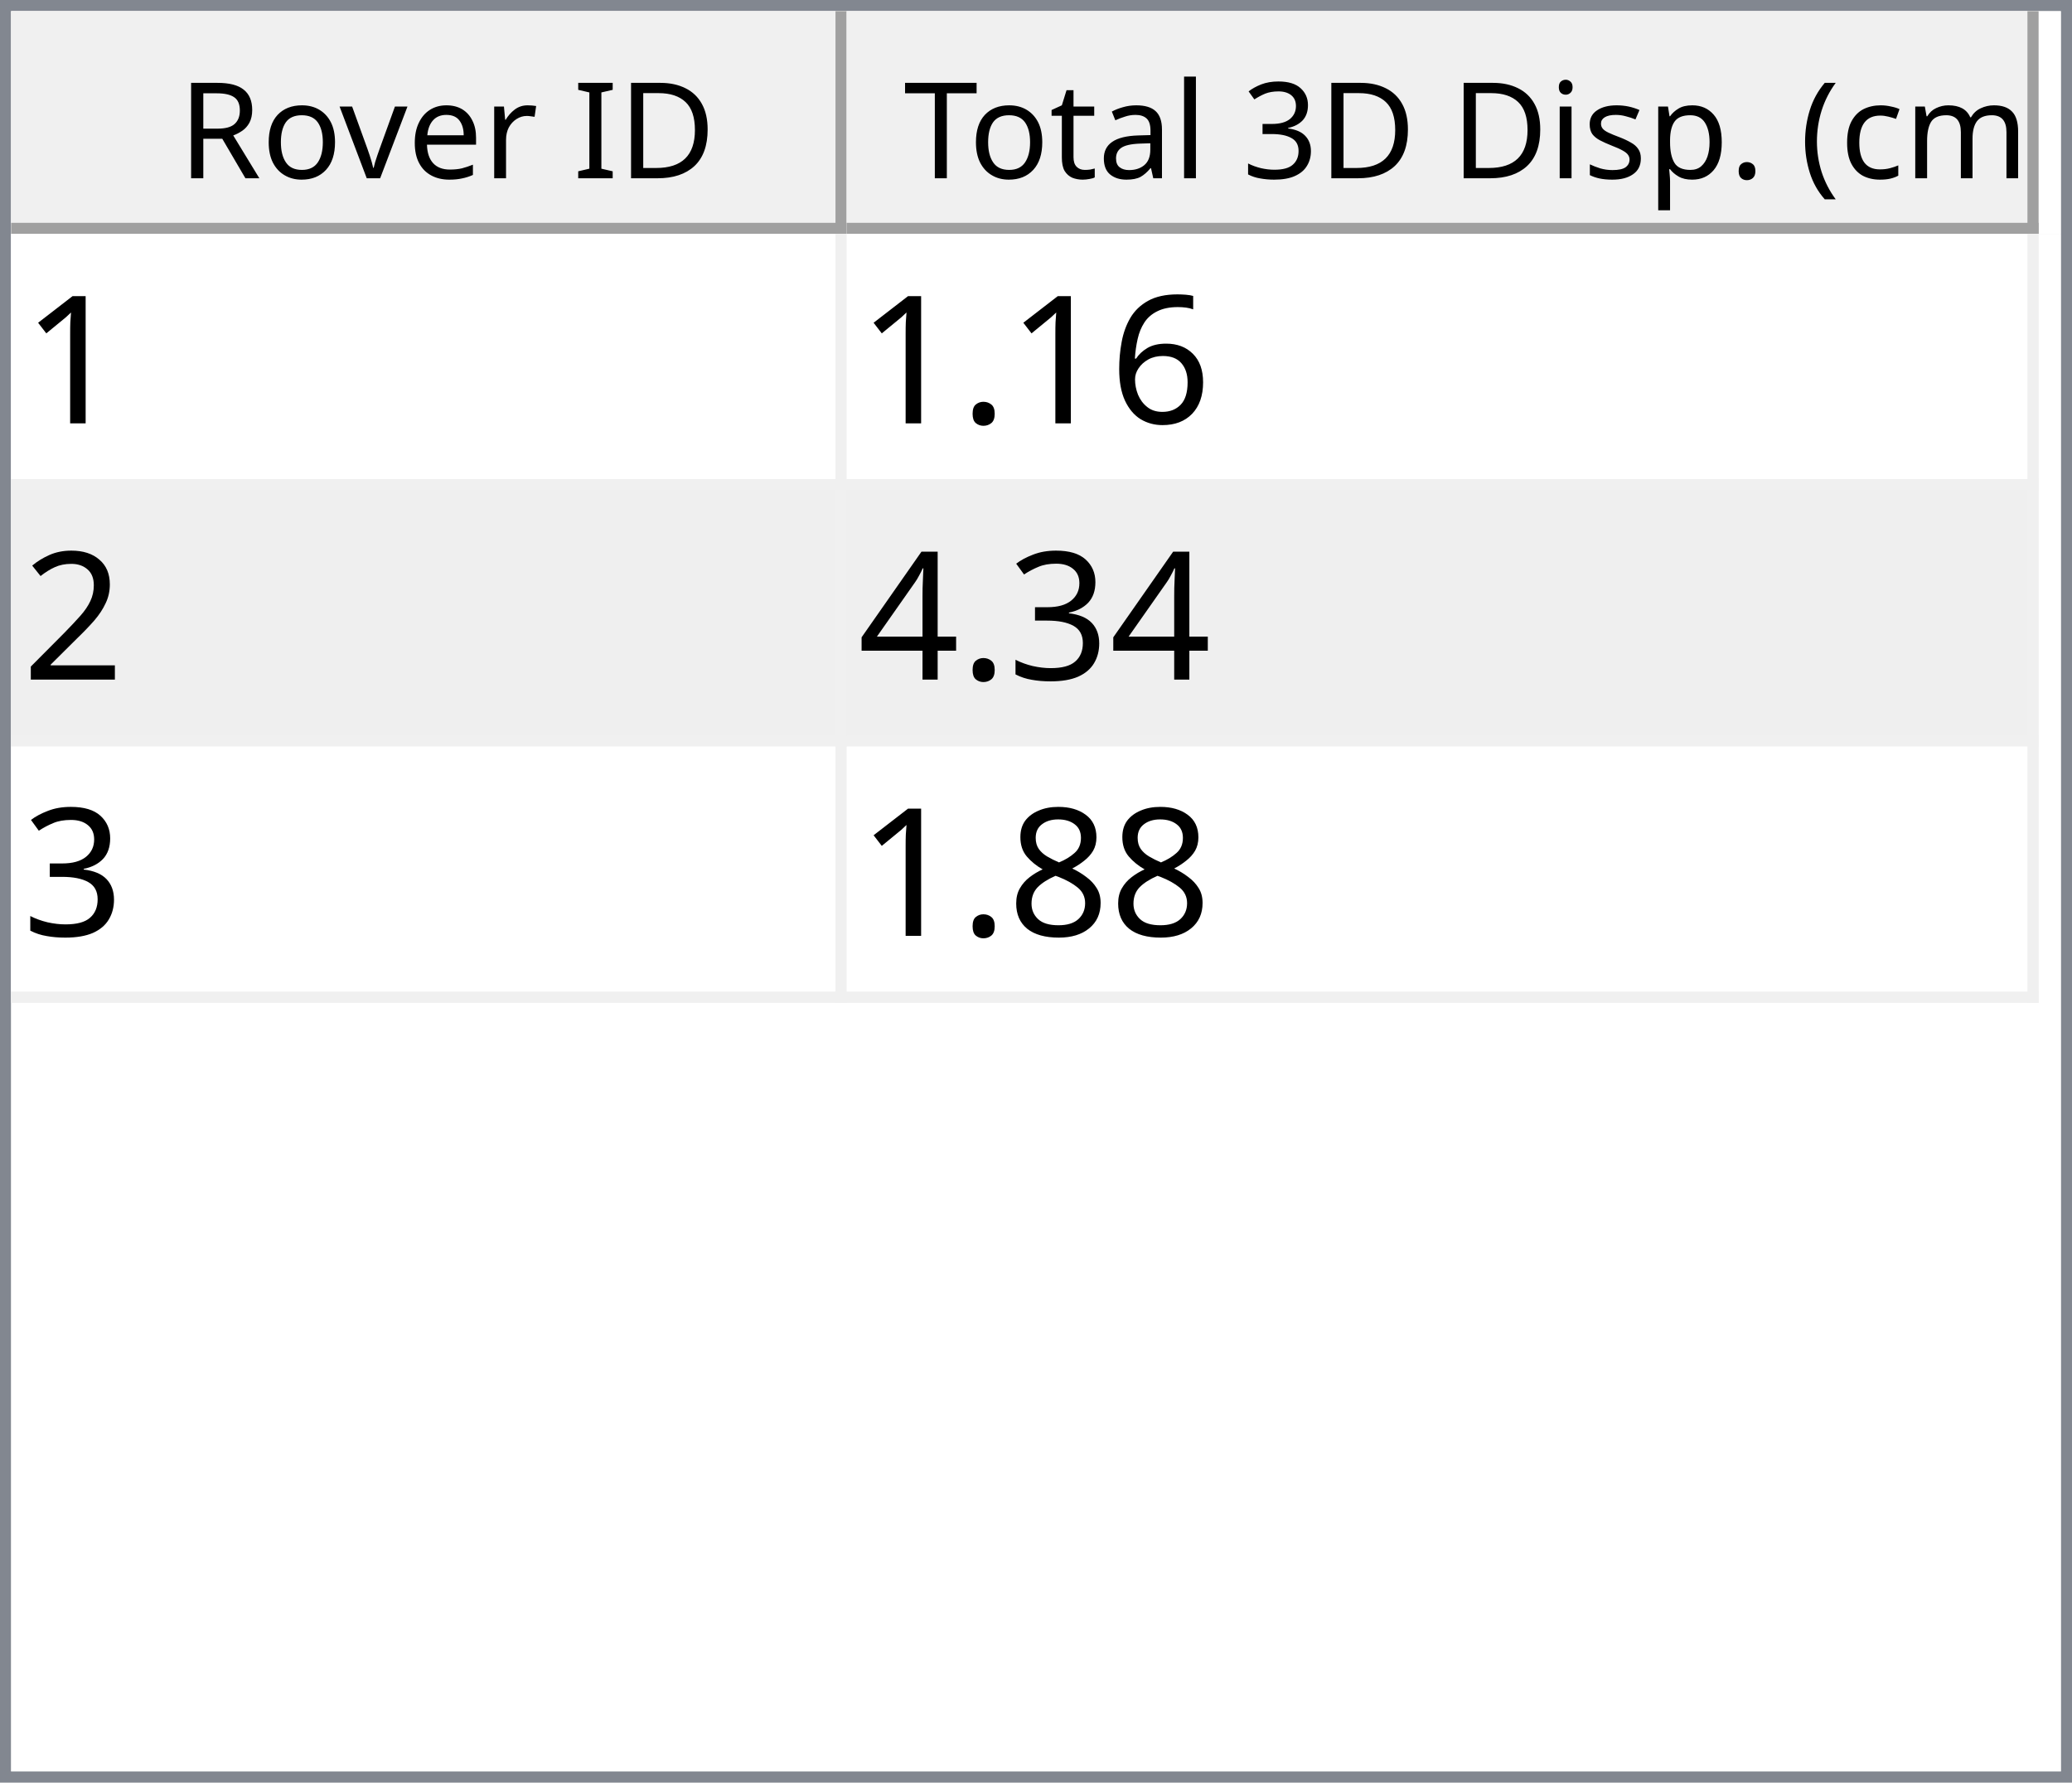
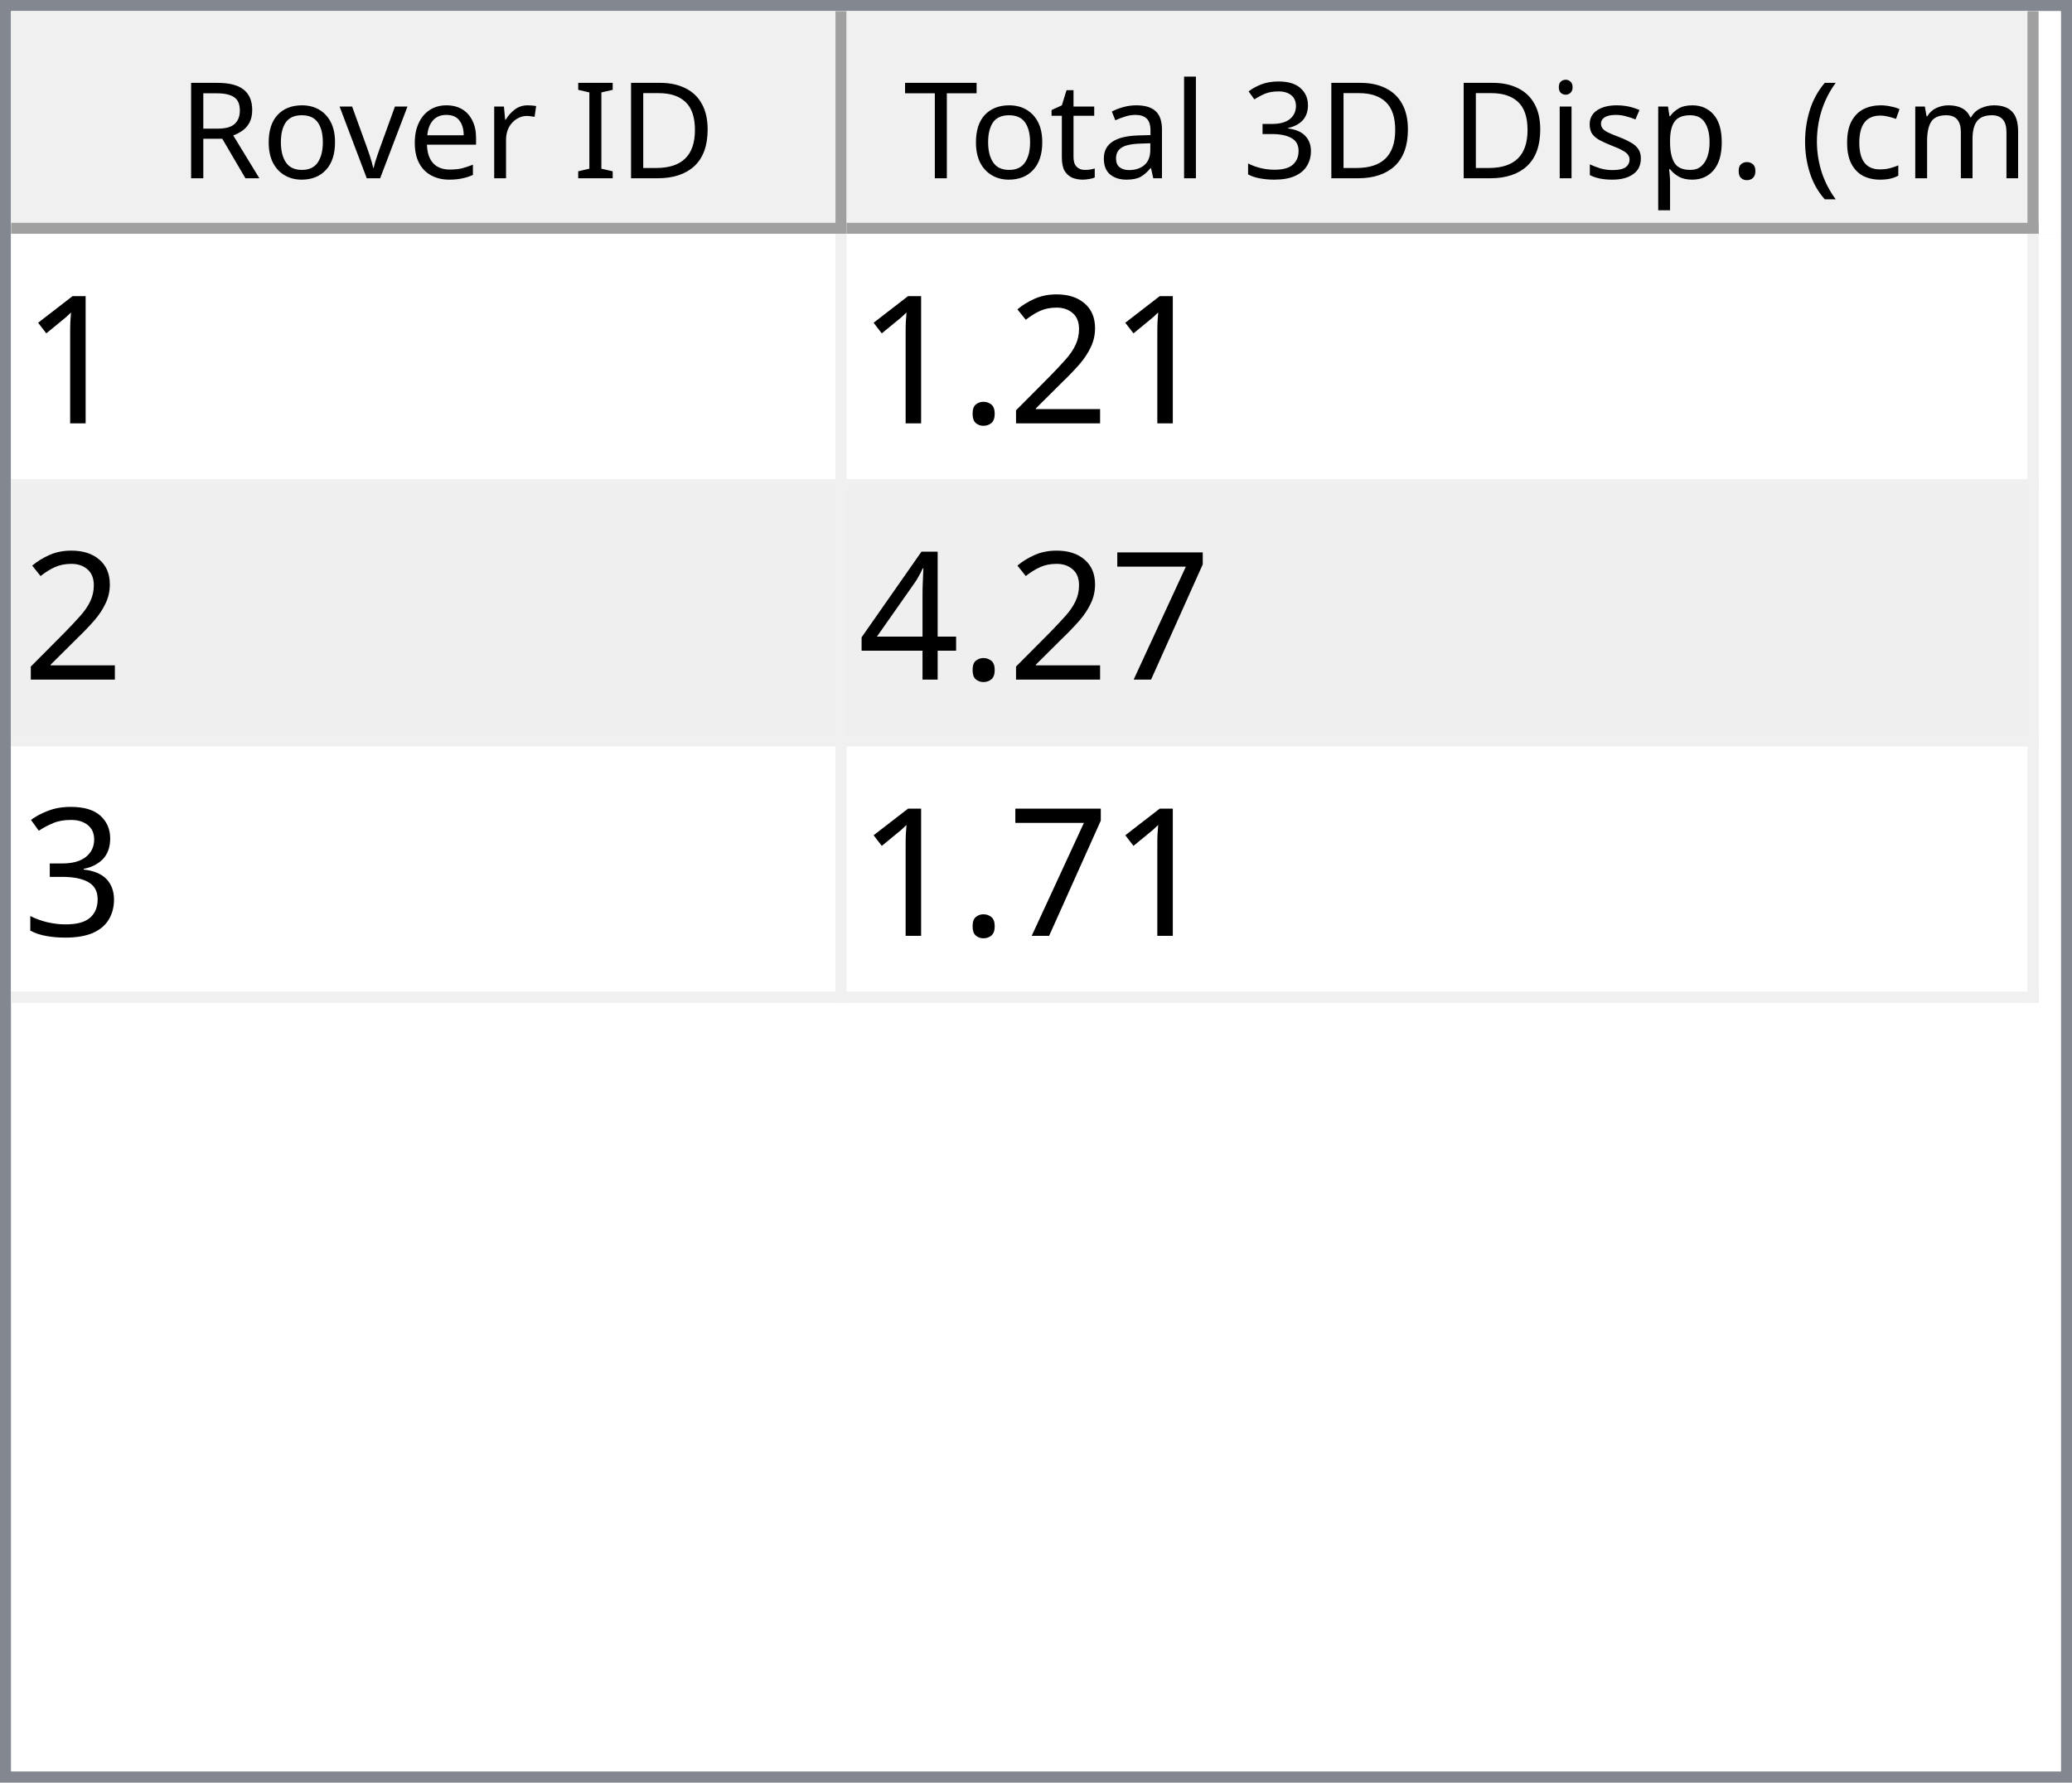
<svg xmlns="http://www.w3.org/2000/svg" style="fill-opacity:1; color-rendering:auto; color-interpolation:auto; text-rendering:auto; stroke:black; stroke-linecap:square; stroke-miterlimit:10; shape-rendering:auto; stroke-opacity:1; fill:black; stroke-dasharray:none; font-weight:normal; stroke-width:1; font-family:'Dialog'; font-style:normal; stroke-linejoin:miter; font-size:12px; stroke-dashoffset:0; image-rendering:auto;" width="186" height="160">
  <defs id="genericDefs" />
  <g>
    <defs id="defs1">
      <clipPath clipPathUnits="userSpaceOnUse" id="clipPath1">
        <path d="M0 0 L186 0 L186 160 L0 160 L0 0 Z" />
      </clipPath>
      <clipPath clipPathUnits="userSpaceOnUse" id="clipPath2">
        <path d="M0 0 L0 160 L186 160 L186 0 Z" />
      </clipPath>
      <clipPath clipPathUnits="userSpaceOnUse" id="clipPath3">
        <path d="M0 0 L0 20 L184 20 L184 0 Z" />
      </clipPath>
      <clipPath clipPathUnits="userSpaceOnUse" id="clipPath4">
        <path d="M0 0 L0 20 L75 20 L75 0 Z" />
      </clipPath>
      <clipPath clipPathUnits="userSpaceOnUse" id="clipPath5">
        <path d="M1 1 L1 19 L74 19 L74 1 Z" />
      </clipPath>
      <clipPath clipPathUnits="userSpaceOnUse" id="clipPath6">
        <path d="M0 0 L0 18 L73 18 L73 0 Z" />
      </clipPath>
      <clipPath clipPathUnits="userSpaceOnUse" id="clipPath7">
        <path d="M-0.5 -0.5 L-0.5 19.5 L74.5 19.5 L74.5 -0.5 Z" />
      </clipPath>
      <clipPath clipPathUnits="userSpaceOnUse" id="clipPath8">
        <path d="M0 0 L0 20 L107 20 L107 0 Z" />
      </clipPath>
      <clipPath clipPathUnits="userSpaceOnUse" id="clipPath9">
        <path d="M1 1 L1 19 L106 19 L106 1 Z" />
      </clipPath>
      <clipPath clipPathUnits="userSpaceOnUse" id="clipPath10">
        <path d="M0 0 L0 18 L105 18 L105 0 Z" />
      </clipPath>
      <clipPath clipPathUnits="userSpaceOnUse" id="clipPath11">
        <path d="M-0.5 -0.5 L-0.5 19.5 L106.5 19.5 L106.5 -0.5 Z" />
      </clipPath>
      <clipPath clipPathUnits="userSpaceOnUse" id="clipPath12">
        <path d="M0 0 L0 138 L184 138 L184 0 Z" />
      </clipPath>
      <clipPath clipPathUnits="userSpaceOnUse" id="clipPath13">
        <path d="M0 0 L0 69 L182 69 L182 0 Z" />
      </clipPath>
      <clipPath clipPathUnits="userSpaceOnUse" id="clipPath14">
        <path d="M-0.5 -0.5 L-0.5 68.5 L181.5 68.5 L181.5 -0.5 Z" />
      </clipPath>
      <clipPath clipPathUnits="userSpaceOnUse" id="clipPath15">
        <path d="M0 0 L0 22 L74 22 L74 0 Z" />
      </clipPath>
      <clipPath clipPathUnits="userSpaceOnUse" id="clipPath16">
        <path d="M0 0 L0 22 L106 22 L106 0 Z" />
      </clipPath>
      <font horiz-adv-x="64.551" id="font1">
        <font-face ascent="107.91" descent="25.098" units-per-em="100" style="font-style:normal; font-family:Segoe UI; font-weight:normal;" />
        <missing-glyph horiz-adv-x="64.551" d="M8.109 0 L8.109 68.266 L56.453 68.266 L56.453 0 L8.109 0 ZM15.328 7.234 L49.219 7.234 L49.219 61.031 L15.328 61.031 L15.328 7.234 Z" />
        <glyph unicode="D" horiz-adv-x="70.117" d="M9.188 0 L9.188 70.016 L28.516 70.016 Q65.531 70.016 65.531 35.891 Q65.531 19.672 55.25 9.836 Q44.969 0 27.734 0 L9.188 0 ZM17.391 62.594 L17.391 7.422 L27.828 7.422 Q41.609 7.422 49.273 14.797 Q56.938 22.172 56.938 35.688 Q56.938 62.594 28.328 62.594 L17.391 62.594 Z" />
        <glyph unicode="I" horiz-adv-x="26.611" d="M17.391 0 L9.188 0 L9.188 70.016 L17.391 70.016 L17.391 0 Z" />
        <glyph unicode=" " horiz-adv-x="27.393" d="" />
        <glyph unicode="r" horiz-adv-x="34.766" d="M34.188 41.891 Q32.078 43.5 28.125 43.5 Q23 43.5 19.555 38.672 Q16.109 33.844 16.109 25.484 L16.109 0 L8.109 0 L8.109 50 L16.109 50 L16.109 39.703 L16.312 39.703 Q18.016 44.969 21.531 47.922 Q25.047 50.875 29.391 50.875 Q32.516 50.875 34.188 50.203 L34.188 41.891 Z" />
        <glyph unicode="e" horiz-adv-x="52.295" d="M48.297 23 L12.984 23 Q13.188 14.656 17.484 10.109 Q21.781 5.562 29.297 5.562 Q37.75 5.562 44.828 11.141 L44.828 3.609 Q38.234 -1.172 27.391 -1.172 Q16.797 -1.172 10.742 5.641 Q4.688 12.453 4.688 24.812 Q4.688 36.469 11.305 43.82 Q17.922 51.172 27.734 51.172 Q37.547 51.172 42.922 44.828 Q48.297 38.484 48.297 27.203 L48.297 23 ZM40.094 29.781 Q40.047 36.719 36.75 40.578 Q33.453 44.438 27.594 44.438 Q21.922 44.438 17.969 40.383 Q14.016 36.328 13.094 29.781 L40.094 29.781 Z" />
        <glyph unicode="v" horiz-adv-x="47.9" d="M47.406 50 L27.484 0 L19.625 0 L0.688 50 L9.469 50 L22.172 13.672 Q23.578 9.672 23.922 6.688 L24.125 6.688 Q24.609 10.453 25.688 13.484 L38.969 50 L47.406 50 Z" />
        <glyph unicode="o" horiz-adv-x="58.594" d="M29 -1.172 Q17.922 -1.172 11.305 5.836 Q4.688 12.844 4.688 24.422 Q4.688 37.016 11.57 44.094 Q18.453 51.172 30.172 51.172 Q41.359 51.172 47.633 44.289 Q53.906 37.406 53.906 25.203 Q53.906 13.234 47.141 6.031 Q40.375 -1.172 29 -1.172 ZM29.594 44.438 Q21.875 44.438 17.383 39.188 Q12.891 33.938 12.891 24.703 Q12.891 15.828 17.43 10.695 Q21.969 5.562 29.594 5.562 Q37.359 5.562 41.531 10.594 Q45.703 15.625 45.703 24.906 Q45.703 34.281 41.531 39.359 Q37.359 44.438 29.594 44.438 Z" />
        <glyph unicode="R" horiz-adv-x="59.814" d="M59.375 0 L49.609 0 L37.891 19.625 Q36.281 22.359 34.766 24.289 Q33.25 26.219 31.664 27.438 Q30.078 28.656 28.25 29.219 Q26.422 29.781 24.125 29.781 L17.391 29.781 L17.391 0 L9.188 0 L9.188 70.016 L30.078 70.016 Q34.672 70.016 38.555 68.867 Q42.438 67.719 45.289 65.375 Q48.141 63.031 49.758 59.547 Q51.375 56.062 51.375 51.375 Q51.375 47.703 50.273 44.656 Q49.172 41.609 47.148 39.211 Q45.125 36.812 42.266 35.133 Q39.406 33.453 35.844 32.516 L35.844 32.328 Q37.594 31.547 38.891 30.547 Q40.188 29.547 41.359 28.18 Q42.531 26.812 43.68 25.078 Q44.828 23.344 46.234 21.047 L59.375 0 ZM17.391 62.594 L17.391 37.203 L28.516 37.203 Q31.594 37.203 34.203 38.133 Q36.812 39.062 38.719 40.797 Q40.625 42.531 41.703 45.047 Q42.781 47.562 42.781 50.688 Q42.781 56.297 39.141 59.445 Q35.5 62.594 28.609 62.594 L17.391 62.594 Z" />
        <glyph unicode=")" horiz-adv-x="30.176" d="M8.297 -15.922 L1.172 -15.922 Q16.406 2.344 16.406 26.812 Q16.406 51.469 1.078 70.016 L8.297 70.016 Q23.531 52.156 23.531 26.703 Q23.531 1.375 8.297 -15.922 Z" />
        <glyph unicode="m" horiz-adv-x="86.133" d="M79.109 0 L71.094 0 L71.094 28.719 Q71.094 37.016 68.531 40.727 Q65.969 44.438 59.906 44.438 Q54.781 44.438 51.195 39.75 Q47.609 35.062 47.609 28.516 L47.609 0 L39.594 0 L39.594 29.688 Q39.594 44.438 28.219 44.438 Q22.953 44.438 19.531 40.016 Q16.109 35.594 16.109 28.516 L16.109 0 L8.109 0 L8.109 50 L16.109 50 L16.109 42.094 L16.312 42.094 Q21.625 51.172 31.844 51.172 Q36.969 51.172 40.773 48.312 Q44.578 45.453 46 40.828 Q51.562 51.172 62.594 51.172 Q79.109 51.172 79.109 30.812 L79.109 0 Z" />
        <glyph unicode="c" horiz-adv-x="46.191" d="M42.188 2.297 Q36.422 -1.172 28.516 -1.172 Q17.828 -1.172 11.258 5.789 Q4.688 12.75 4.688 23.828 Q4.688 36.188 11.766 43.68 Q18.844 51.172 30.672 51.172 Q37.25 51.172 42.281 48.734 L42.281 40.531 Q36.719 44.438 30.375 44.438 Q22.703 44.438 17.797 38.945 Q12.891 33.453 12.891 24.516 Q12.891 15.719 17.508 10.641 Q22.125 5.562 29.891 5.562 Q36.422 5.562 42.188 9.906 L42.188 2.297 Z" />
        <glyph unicode="(" horiz-adv-x="30.176" d="M29.109 -15.922 L21.969 -15.922 Q6.844 1.375 6.844 26.703 Q6.844 52.156 21.969 70.016 L29.203 70.016 Q13.875 51.469 13.875 26.812 Q13.875 2.344 29.109 -15.922 Z" />
        <glyph unicode="." horiz-adv-x="21.68" d="M10.891 -1.078 Q8.641 -1.078 7.055 0.539 Q5.469 2.156 5.469 4.391 Q5.469 6.641 7.055 8.273 Q8.641 9.906 10.891 9.906 Q13.188 9.906 14.797 8.273 Q16.406 6.641 16.406 4.391 Q16.406 2.156 14.797 0.539 Q13.188 -1.078 10.891 -1.078 Z" />
        <glyph unicode="p" horiz-adv-x="58.789" d="M16.312 7.234 L16.109 7.234 L16.109 -23 L8.109 -23 L8.109 50 L16.109 50 L16.109 41.219 L16.312 41.219 Q22.219 51.172 33.594 51.172 Q43.266 51.172 48.688 44.461 Q54.109 37.75 54.109 26.469 Q54.109 13.922 48 6.375 Q41.891 -1.172 31.297 -1.172 Q21.578 -1.172 16.312 7.234 ZM16.109 27.391 L16.109 20.406 Q16.109 14.203 20.141 9.883 Q24.172 5.562 30.375 5.562 Q37.641 5.562 41.773 11.133 Q45.906 16.703 45.906 26.609 Q45.906 34.969 42.047 39.703 Q38.188 44.438 31.594 44.438 Q24.609 44.438 20.359 39.578 Q16.109 34.719 16.109 27.391 Z" />
        <glyph unicode="s" horiz-adv-x="42.432" d="M5.078 1.812 L5.078 10.406 Q11.625 5.562 19.484 5.562 Q30.031 5.562 30.031 12.594 Q30.031 14.594 29.125 15.992 Q28.219 17.391 26.68 18.461 Q25.141 19.531 23.07 20.383 Q21 21.234 18.609 22.172 Q15.281 23.484 12.766 24.828 Q10.25 26.172 8.57 27.859 Q6.891 29.547 6.031 31.695 Q5.172 33.844 5.172 36.719 Q5.172 40.234 6.789 42.945 Q8.406 45.656 11.086 47.484 Q13.766 49.312 17.211 50.242 Q20.656 51.172 24.312 51.172 Q30.812 51.172 35.938 48.922 L35.938 40.828 Q30.422 44.438 23.25 44.438 Q21 44.438 19.195 43.922 Q17.391 43.406 16.094 42.477 Q14.797 41.547 14.086 40.258 Q13.375 38.969 13.375 37.406 Q13.375 35.453 14.086 34.133 Q14.797 32.812 16.164 31.789 Q17.531 30.766 19.484 29.938 Q21.438 29.109 23.922 28.125 Q27.25 26.859 29.883 25.516 Q32.516 24.172 34.375 22.484 Q36.234 20.797 37.234 18.602 Q38.234 16.406 38.234 13.375 Q38.234 9.672 36.602 6.938 Q34.969 4.203 32.234 2.398 Q29.5 0.594 25.93 -0.289 Q22.359 -1.172 18.453 -1.172 Q10.75 -1.172 5.078 1.812 Z" />
        <glyph unicode="i" horiz-adv-x="24.219" d="M12.203 62.703 Q10.062 62.703 8.547 64.164 Q7.031 65.625 7.031 67.875 Q7.031 70.125 8.547 71.609 Q10.062 73.094 12.203 73.094 Q14.406 73.094 15.945 71.609 Q17.484 70.125 17.484 67.875 Q17.484 65.719 15.945 64.211 Q14.406 62.703 12.203 62.703 ZM16.109 0 L8.109 0 L8.109 50 L16.109 50 L16.109 0 Z" />
        <glyph unicode="3" horiz-adv-x="53.906" d="M46.531 19.828 Q46.531 15.094 44.75 11.211 Q42.969 7.328 39.719 4.57 Q36.469 1.812 31.93 0.297 Q27.391 -1.219 21.922 -1.219 Q11.922 -1.219 6 2.594 L6 11.188 Q13.094 5.609 22.219 5.609 Q25.875 5.609 28.828 6.539 Q31.781 7.469 33.906 9.227 Q36.031 10.984 37.18 13.477 Q38.328 15.969 38.328 19.094 Q38.328 32.812 18.797 32.812 L12.984 32.812 L12.984 39.594 L18.5 39.594 Q35.797 39.594 35.797 52.484 Q35.797 64.406 22.609 64.406 Q15.188 64.406 8.688 59.422 L8.688 67.188 Q15.375 71.188 24.609 71.188 Q29 71.188 32.57 69.969 Q36.141 68.75 38.68 66.555 Q41.219 64.359 42.609 61.281 Q44 58.203 44 54.5 Q44 40.672 30.031 36.719 L30.031 36.531 Q33.594 36.141 36.625 34.797 Q39.656 33.453 41.852 31.305 Q44.047 29.156 45.289 26.25 Q46.531 23.344 46.531 19.828 Z" />
        <glyph unicode="l" horiz-adv-x="24.219" d="M16.109 0 L8.109 0 L8.109 74.031 L16.109 74.031 L16.109 0 Z" />
        <glyph unicode="a" horiz-adv-x="50.879" d="M43.891 0 L35.891 0 L35.891 7.812 L35.688 7.812 Q30.469 -1.172 20.312 -1.172 Q12.844 -1.172 8.617 2.781 Q4.391 6.734 4.391 13.281 Q4.391 27.297 20.906 29.594 L35.891 31.688 Q35.891 44.438 25.594 44.438 Q16.547 44.438 9.281 38.281 L9.281 46.484 Q16.656 51.172 26.266 51.172 Q43.891 51.172 43.891 32.516 L43.891 0 ZM35.891 25.297 L23.828 23.641 Q18.266 22.859 15.43 20.875 Q12.594 18.891 12.594 13.875 Q12.594 10.203 15.211 7.883 Q17.828 5.562 22.172 5.562 Q28.125 5.562 32.008 9.742 Q35.891 13.922 35.891 20.312 L35.891 25.297 Z" />
        <glyph unicode="t" horiz-adv-x="33.887" d="M31.297 0.484 Q28.469 -1.078 23.828 -1.078 Q10.688 -1.078 10.688 13.578 L10.688 43.172 L2.094 43.172 L2.094 50 L10.688 50 L10.688 62.203 L18.703 64.797 L18.703 50 L31.297 50 L31.297 43.172 L18.703 43.172 L18.703 14.984 Q18.703 9.969 20.414 7.82 Q22.125 5.672 26.078 5.672 Q29.109 5.672 31.297 7.328 L31.297 0.484 Z" />
        <glyph unicode="T" horiz-adv-x="52.393" d="M50.594 62.594 L30.375 62.594 L30.375 0 L22.172 0 L22.172 62.594 L2 62.594 L2 70.016 L50.594 70.016 L50.594 62.594 Z" />
      </font>
      <font horiz-adv-x="75.0" id="font2">
        <font-face ascent="100.537" descent="21.973" units-per-em="100" style="font-style:normal; font-family:sans-serif; font-weight:normal;" />
        <missing-glyph horiz-adv-x="75.0" d="M12.5 0 L12.5 62.5 L62.5 62.5 L62.5 0 L12.5 0 ZM14.062 1.562 L60.938 1.562 L60.938 60.938 L14.062 60.938 L14.062 1.562 Z" />
        <glyph unicode="1" horiz-adv-x="55.615" d="M37.25 0 L28.469 0 L28.469 56 Q25.297 52.984 20.141 49.953 Q14.984 46.922 10.891 45.406 L10.891 53.906 Q18.266 57.375 23.781 62.305 Q29.297 67.234 31.594 71.875 L37.25 71.875 L37.25 0 Z" />
-         <glyph unicode="6" horiz-adv-x="55.615" d="M49.75 54.047 L41.016 53.375 Q39.844 58.547 37.703 60.891 Q34.125 64.656 28.906 64.656 Q24.703 64.656 21.531 62.312 Q17.391 59.281 14.992 53.469 Q12.594 47.656 12.5 36.922 Q15.672 41.75 20.266 44.094 Q24.859 46.438 29.891 46.438 Q38.672 46.438 44.852 39.969 Q51.031 33.5 51.031 23.25 Q51.031 16.5 48.125 10.719 Q45.219 4.938 40.141 1.859 Q35.062 -1.219 28.609 -1.219 Q17.625 -1.219 10.695 6.859 Q3.766 14.938 3.766 33.5 Q3.766 54.25 11.422 63.672 Q18.109 71.875 29.438 71.875 Q37.891 71.875 43.289 67.141 Q48.688 62.406 49.75 54.047 ZM13.875 23.188 Q13.875 18.656 15.797 14.508 Q17.719 10.359 21.188 8.18 Q24.656 6 28.469 6 Q34.031 6 38.039 10.492 Q42.047 14.984 42.047 22.703 Q42.047 30.125 38.086 34.398 Q34.125 38.672 28.125 38.672 Q22.172 38.672 18.023 34.398 Q13.875 30.125 13.875 23.188 Z" />
+         <glyph unicode="2" horiz-adv-x="55.615" d="M50.344 8.453 L50.344 0 L3.031 0 Q2.938 3.172 4.047 6.109 Q5.859 10.938 9.836 15.625 Q13.812 20.312 21.344 26.469 Q33.016 36.031 37.117 41.625 Q41.219 47.219 41.219 52.203 Q41.219 57.422 37.477 61.008 Q33.734 64.594 27.734 64.594 Q21.391 64.594 17.578 60.789 Q13.766 56.984 13.719 50.25 L4.688 51.172 Q5.609 61.281 11.664 66.578 Q17.719 71.875 27.938 71.875 Q38.234 71.875 44.242 66.164 Q50.25 60.453 50.25 52 Q50.25 47.703 48.492 43.555 Q46.734 39.406 42.656 34.812 Q38.578 30.219 29.109 22.219 Q21.188 15.578 18.945 13.211 Q16.703 10.844 15.234 8.453 L50.344 8.453 Z" />
        <glyph unicode="." horiz-adv-x="27.783" d="M9.078 0 L9.078 10.016 L19.094 10.016 L19.094 0 L9.078 0 Z" />
-         <glyph unicode="2" horiz-adv-x="55.615" d="M50.344 8.453 L50.344 0 L3.031 0 Q2.938 3.172 4.047 6.109 Q5.859 10.938 9.836 15.625 Q13.812 20.312 21.344 26.469 Q33.016 36.031 37.117 41.625 Q41.219 47.219 41.219 52.203 Q41.219 57.422 37.477 61.008 Q33.734 64.594 27.734 64.594 Q21.391 64.594 17.578 60.789 Q13.766 56.984 13.719 50.25 L4.688 51.172 Q5.609 61.281 11.664 66.578 Q17.719 71.875 27.938 71.875 Q38.234 71.875 44.242 66.164 Q50.25 60.453 50.25 52 Q50.25 47.703 48.492 43.555 Q46.734 39.406 42.656 34.812 Q38.578 30.219 29.109 22.219 Q21.188 15.578 18.945 13.211 Q16.703 10.844 15.234 8.453 L50.344 8.453 Z" />
+         <glyph unicode="7" horiz-adv-x="55.615" d="M4.734 62.203 L4.734 70.656 L51.078 70.656 L51.078 63.812 Q44.234 56.547 37.523 44.484 Q30.812 32.422 27.156 19.672 Q24.516 10.688 23.781 0 L14.75 0 Q14.891 8.453 18.062 20.414 Q21.234 32.375 27.172 43.484 Q33.109 54.594 39.797 62.203 L4.734 62.203 Z" />
+         <glyph unicode="4" horiz-adv-x="55.615" d="M32.328 0 L32.328 17.141 L1.266 17.141 L1.266 25.203 L33.938 71.578 L41.109 71.578 L41.109 25.203 L50.781 25.203 L50.781 17.141 L41.109 17.141 L41.109 0 L32.328 0 ZM32.328 25.203 L32.328 57.469 L9.906 25.203 L32.328 25.203 Z" />
        <glyph unicode="3" horiz-adv-x="55.615" d="M4.203 18.891 L12.984 20.062 Q14.5 12.594 18.141 9.297 Q21.781 6 27 6 Q33.203 6 37.477 10.297 Q41.75 14.594 41.75 20.953 Q41.75 27 37.797 30.93 Q33.844 34.859 27.734 34.859 Q25.25 34.859 21.531 33.891 L22.516 41.609 Q23.391 41.5 23.922 41.5 Q29.547 41.5 34.039 44.43 Q38.531 47.359 38.531 53.469 Q38.531 58.297 35.258 61.477 Q31.984 64.656 26.812 64.656 Q21.688 64.656 18.266 61.43 Q14.844 58.203 13.875 51.766 L5.078 53.328 Q6.688 62.156 12.398 67.016 Q18.109 71.875 26.609 71.875 Q32.469 71.875 37.398 69.359 Q42.328 66.844 44.945 62.5 Q47.562 58.156 47.562 53.266 Q47.562 48.641 45.07 44.828 Q42.578 41.016 37.703 38.766 Q44.047 37.312 47.562 32.695 Q51.078 28.078 51.078 21.141 Q51.078 11.766 44.242 5.25 Q37.406 -1.266 26.953 -1.266 Q17.531 -1.266 11.305 4.352 Q5.078 9.969 4.203 18.891 Z" />
-         <glyph unicode="4" horiz-adv-x="55.615" d="M32.328 0 L32.328 17.141 L1.266 17.141 L1.266 25.203 L33.938 71.578 L41.109 71.578 L41.109 25.203 L50.781 25.203 L50.781 17.141 L41.109 17.141 L41.109 0 L32.328 0 ZM32.328 25.203 L32.328 57.469 L9.906 25.203 L32.328 25.203 Z" />
-         <glyph unicode="8" horiz-adv-x="55.615" d="M17.672 38.812 Q12.203 40.828 9.57 44.539 Q6.938 48.25 6.938 53.422 Q6.938 61.234 12.555 66.555 Q18.172 71.875 27.484 71.875 Q36.859 71.875 42.578 66.43 Q48.297 60.984 48.297 53.172 Q48.297 48.188 45.68 44.508 Q43.062 40.828 37.75 38.812 Q44.344 36.672 47.781 31.883 Q51.219 27.094 51.219 20.453 Q51.219 11.281 44.727 5.031 Q38.234 -1.219 27.641 -1.219 Q17.047 -1.219 10.547 5.055 Q4.047 11.328 4.047 20.703 Q4.047 27.688 7.594 32.398 Q11.141 37.109 17.672 38.812 ZM15.922 53.719 Q15.922 48.641 19.195 45.414 Q22.469 42.188 27.688 42.188 Q32.766 42.188 36.016 45.383 Q39.266 48.578 39.266 53.219 Q39.266 58.062 35.914 61.359 Q32.562 64.656 27.594 64.656 Q22.562 64.656 19.242 61.43 Q15.922 58.203 15.922 53.719 ZM13.094 20.656 Q13.094 16.891 14.875 13.375 Q16.656 9.859 20.172 7.93 Q23.688 6 27.734 6 Q34.031 6 38.133 10.055 Q42.234 14.109 42.234 20.359 Q42.234 26.703 38.016 30.859 Q33.797 35.016 27.438 35.016 Q21.234 35.016 17.164 30.914 Q13.094 26.812 13.094 20.656 Z" />
      </font>
    </defs>
    <g style="fill:white; stroke:white;">
      <rect x="0" y="0" width="186" style="clip-path:url(#clipPath1); stroke:none;" height="160" />
    </g>
    <g style="fill:white; text-rendering:optimizeSpeed; color-rendering:optimizeSpeed; image-rendering:optimizeSpeed; shape-rendering:crispEdges; stroke:white; color-interpolation:sRGB;">
      <rect x="0" width="186" height="160" y="0" style="stroke:none;" />
      <path style="stroke:none;" d="M0 160 L186 160 L186 0 L0 0 Z" />
    </g>
    <g style="fill:rgb(240,240,240); font-family:'Segoe UI'; stroke:rgb(240,240,240);">
      <rect x="0" y="0" width="186" style="clip-path:url(#clipPath2); stroke:none;" height="160" />
    </g>
    <g style="fill:rgb(130,135,144); font-family:'Segoe UI'; stroke:rgb(130,135,144);">
      <path d="M0 0 L186 0 L186 160 L0 160 L0 0 ZM1 1 L185 1 L185 159 L1 159 L1 1 Z" style="fill-rule:evenodd; clip-path:url(#clipPath2); stroke:none;" />
    </g>
    <g style="fill:white; font-family:'Segoe UI'; stroke:white;" transform="translate(1,1)">
      <rect x="0" y="0" width="184" style="clip-path:url(#clipPath3); stroke:none;" height="20" />
    </g>
    <g style="fill:rgb(240,240,240); font-family:'Segoe UI'; stroke:rgb(240,240,240);" transform="translate(1,1)">
      <rect x="0" y="0" width="75" style="clip-path:url(#clipPath4); stroke:none;" height="20" />
    </g>
    <g style="font-family:'Segoe UI';" transform="translate(2,2)">
      <text x="14" xml:space="preserve" y="14" style="clip-path:url(#clipPath6); stroke:none;">Rover ID</text>
    </g>
    <g style="fill:rgb(160,160,160); font-family:'Segoe UI'; stroke:rgb(160,160,160); stroke-linejoin:bevel;" transform="translate(1.5,1.5)">
      <line x1="74" x2="74" y1="0" style="fill:none; clip-path:url(#clipPath7);" y2="19" />
    </g>
    <g style="fill:rgb(160,160,160); font-family:'Segoe UI'; stroke:rgb(160,160,160); stroke-linejoin:bevel;" transform="matrix(1,0,0,1,1,1) translate(0.5,0.5)">
      <line x1="0" x2="74" y1="19" style="fill:none; clip-path:url(#clipPath7);" y2="19" />
    </g>
    <g style="fill:rgb(240,240,240); font-family:'Segoe UI'; stroke:rgb(240,240,240);" transform="translate(76,1)">
      <rect x="0" y="0" width="107" style="clip-path:url(#clipPath8); stroke:none;" height="20" />
    </g>
    <g style="font-family:'Segoe UI';" transform="translate(77,2)">
      <text x="1" xml:space="preserve" y="14" style="clip-path:url(#clipPath10); stroke:none;"> Total 3D Disp. (cm)</text>
    </g>
    <g style="fill:rgb(160,160,160); font-family:'Segoe UI'; stroke:rgb(160,160,160); stroke-linejoin:bevel;" transform="translate(76.5,1.5)">
      <line x1="106" x2="106" y1="0" style="fill:none; clip-path:url(#clipPath11);" y2="19" />
    </g>
    <g style="fill:rgb(160,160,160); font-family:'Segoe UI'; stroke:rgb(160,160,160); stroke-linejoin:bevel;" transform="matrix(1,0,0,1,76,1) translate(0.5,0.5)">
      <line x1="0" x2="106" y1="19" style="fill:none; clip-path:url(#clipPath11);" y2="19" />
    </g>
    <g style="fill:white; font-family:'Segoe UI'; stroke:white;" transform="translate(1,21)">
      <rect x="0" y="0" width="184" style="clip-path:url(#clipPath12); stroke:none;" height="138" />
    </g>
    <g style="fill:rgb(240,240,240); font-size:16px; font-family:sans-serif; stroke:rgb(240,240,240);" transform="translate(1,21)">
      <rect x="0" y="0" width="182" style="clip-path:url(#clipPath13); stroke:none;" height="69" />
      <line transform="translate(0.5,0.5)" x1="0" x2="181" y1="22" style="clip-path:url(#clipPath14); fill:none; stroke-linejoin:bevel;" y2="22" />
    </g>
    <g transform="matrix(1,0,0,1,1,21) translate(0.5,0.5)" style="fill:rgb(240,240,240); font-size:16px; font-family:sans-serif; stroke:rgb(240,240,240); stroke-linejoin:bevel;">
      <line x1="0" x2="181" y1="45" style="fill:none; clip-path:url(#clipPath14);" y2="45" />
    </g>
    <g transform="matrix(1,0,0,1,1,21) translate(0.5,0.5)" style="fill:rgb(240,240,240); font-size:16px; font-family:sans-serif; stroke:rgb(240,240,240); stroke-linejoin:bevel;">
      <line x1="0" x2="181" y1="68" style="fill:none; clip-path:url(#clipPath14);" y2="68" />
    </g>
    <g transform="matrix(1,0,0,1,1,21) translate(0.5,0.5)" style="fill:rgb(240,240,240); font-size:16px; font-family:sans-serif; stroke:rgb(240,240,240); stroke-linejoin:bevel;">
      <line x1="74" x2="74" y1="0" style="fill:none; clip-path:url(#clipPath14);" y2="68" />
    </g>
    <g transform="matrix(1,0,0,1,1,21) translate(0.5,0.5)" style="fill:rgb(240,240,240); font-size:16px; font-family:sans-serif; stroke:rgb(240,240,240); stroke-linejoin:bevel;">
      <line x1="181" x2="181" y1="0" style="fill:none; clip-path:url(#clipPath14);" y2="68" />
    </g>
    <g style="fill:white; font-size:16px; font-family:sans-serif; stroke:white;" transform="matrix(1,0,0,1,1,21)">
      <rect x="0" y="0" width="74" style="clip-path:url(#clipPath15); stroke:none;" height="22" />
      <text x="1" y="17" style="fill:black; clip-path:url(#clipPath15); stroke:none;" xml:space="preserve">1</text>
    </g>
    <g style="fill:white; font-size:16px; font-family:sans-serif; stroke:white;" transform="matrix(1,0,0,1,1,21) translate(75,0)">
      <rect x="0" y="0" width="106" style="clip-path:url(#clipPath16); stroke:none;" height="22" />
-       <text x="1" y="17" style="fill:black; clip-path:url(#clipPath16); stroke:none;" xml:space="preserve">1.16</text>
+       <text x="1" y="17" style="fill:black; clip-path:url(#clipPath16); stroke:none;" xml:space="preserve">1.21</text>
    </g>
    <g style="fill:rgb(239,239,239); font-size:16px; font-family:sans-serif; stroke:rgb(239,239,239);" transform="matrix(1,0,0,1,1,21) translate(0,23)">
      <rect x="0" y="0" width="74" style="clip-path:url(#clipPath15); stroke:none;" height="22" />
      <text x="1" y="17" style="fill:black; clip-path:url(#clipPath15); stroke:none;" xml:space="preserve">2</text>
    </g>
    <g style="fill:rgb(239,239,239); font-size:16px; font-family:sans-serif; stroke:rgb(239,239,239);" transform="matrix(1,0,0,1,1,21) translate(75,23)">
      <rect x="0" y="0" width="106" style="clip-path:url(#clipPath16); stroke:none;" height="22" />
-       <text x="1" y="17" style="fill:black; clip-path:url(#clipPath16); stroke:none;" xml:space="preserve">4.34</text>
+       <text x="1" y="17" style="fill:black; clip-path:url(#clipPath16); stroke:none;" xml:space="preserve">4.27</text>
    </g>
    <g style="fill:white; font-size:16px; font-family:sans-serif; stroke:white;" transform="matrix(1,0,0,1,1,21) translate(0,46)">
      <rect x="0" y="0" width="74" style="clip-path:url(#clipPath15); stroke:none;" height="22" />
      <text x="1" y="17" style="fill:black; clip-path:url(#clipPath15); stroke:none;" xml:space="preserve">3</text>
    </g>
    <g style="fill:white; font-size:16px; font-family:sans-serif; stroke:white;" transform="matrix(1,0,0,1,1,21) translate(75,46)">
      <rect x="0" y="0" width="106" style="clip-path:url(#clipPath16); stroke:none;" height="22" />
-       <text x="1" y="17" style="fill:black; clip-path:url(#clipPath16); stroke:none;" xml:space="preserve">1.88</text>
+       <text x="1" y="17" style="fill:black; clip-path:url(#clipPath16); stroke:none;" xml:space="preserve">1.71</text>
    </g>
  </g>
</svg>
